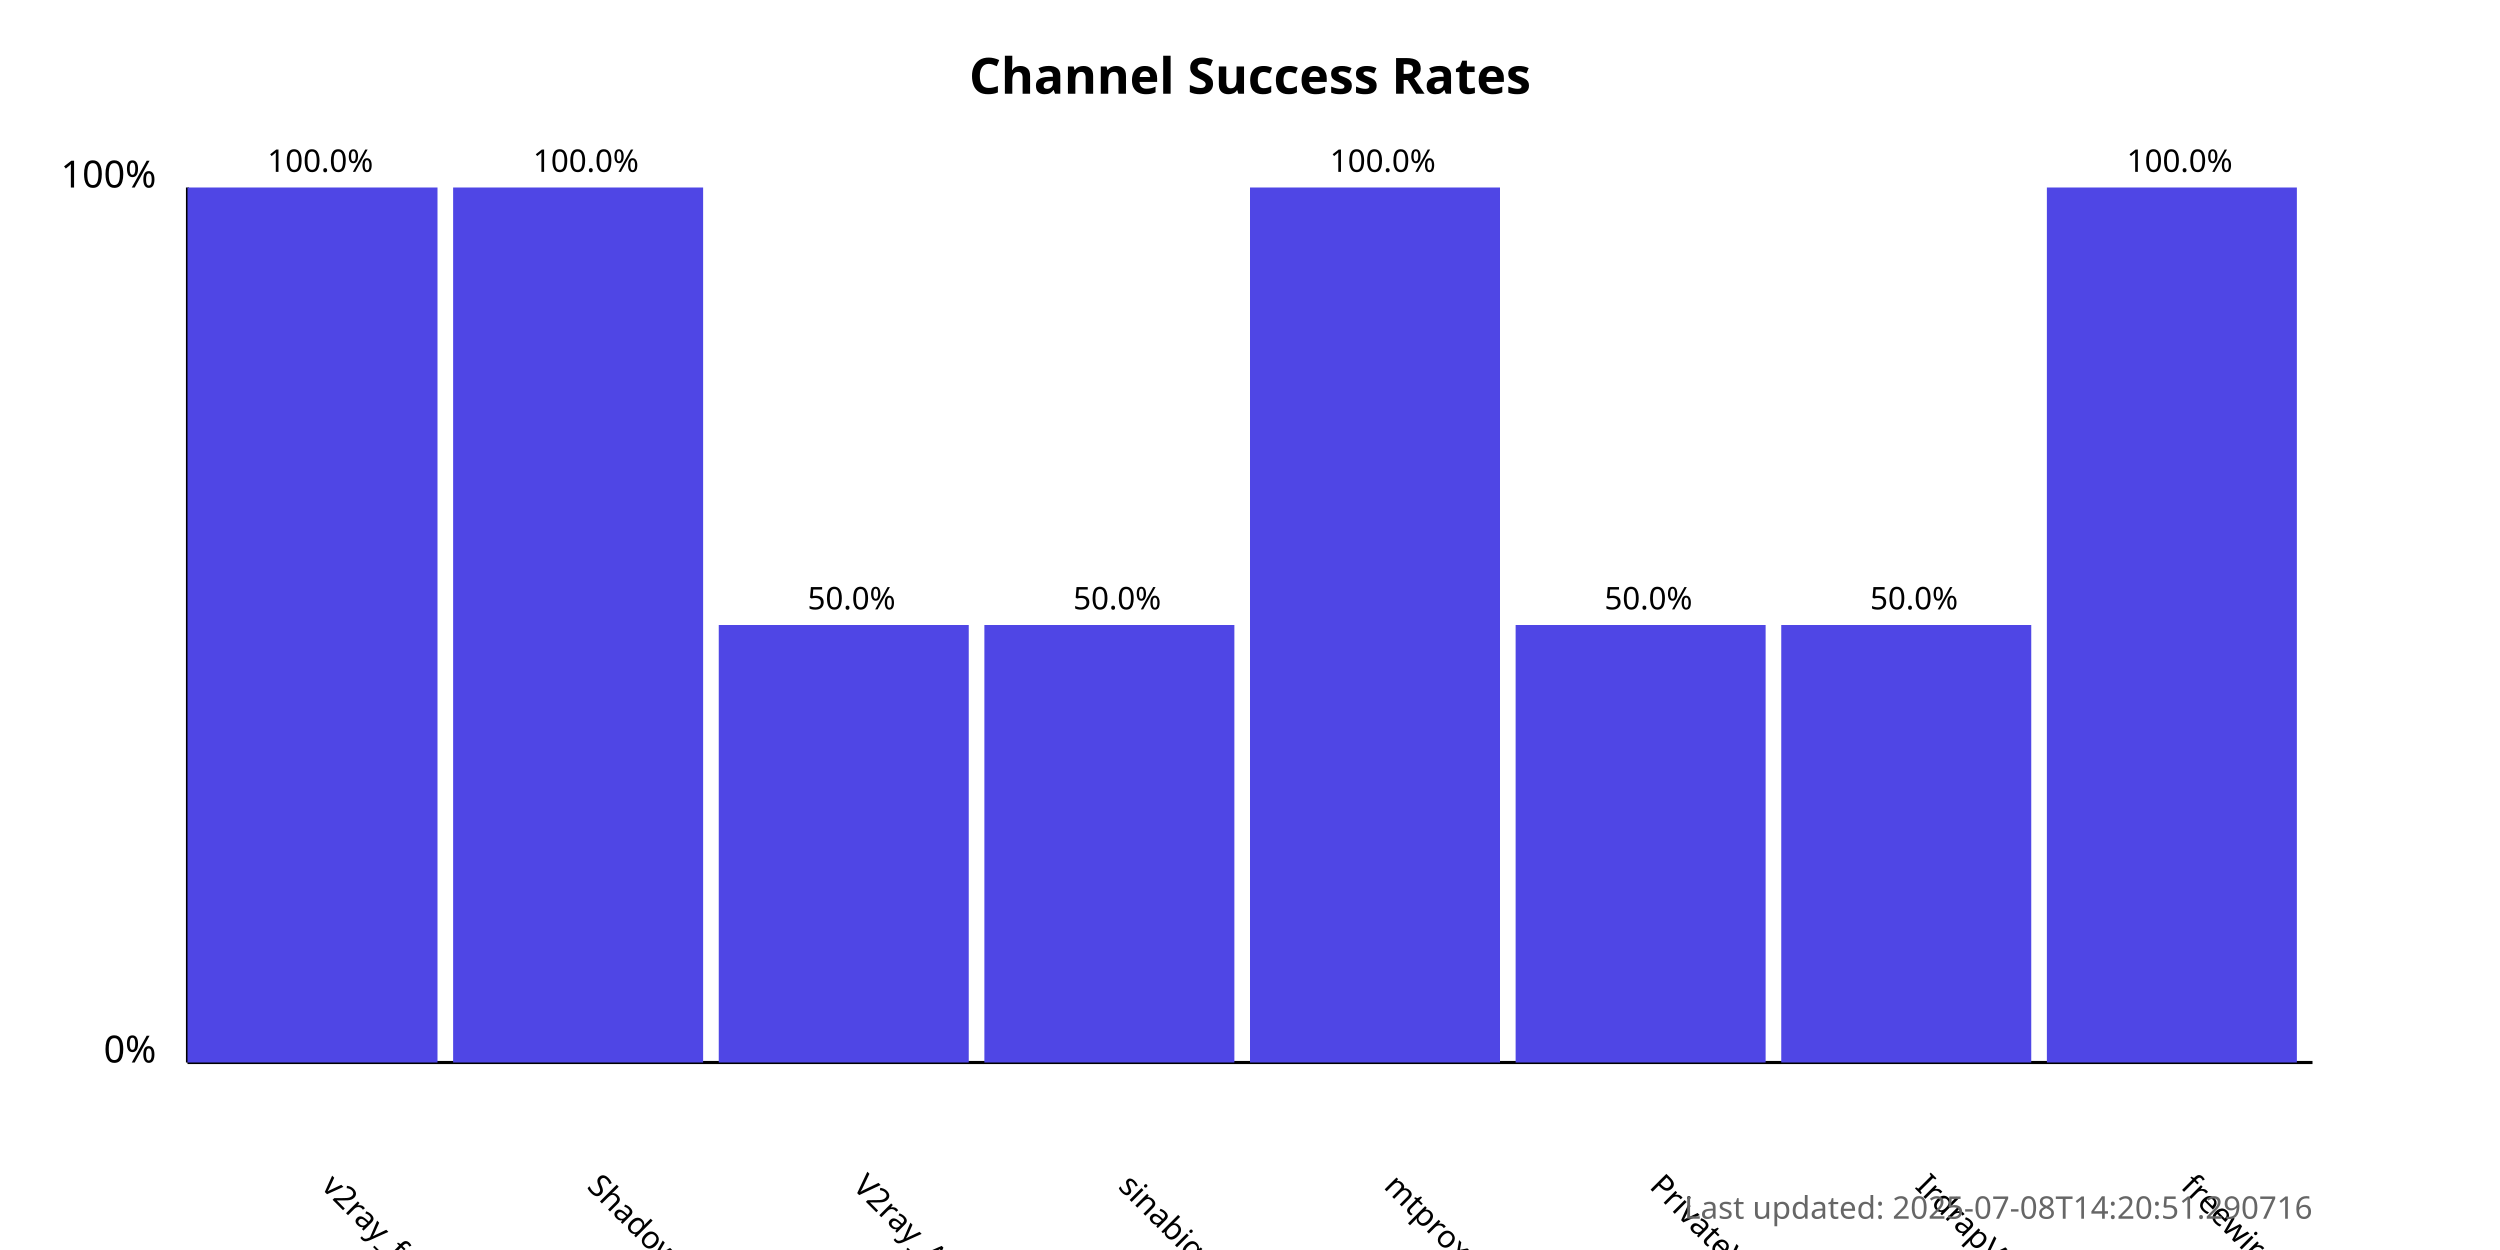
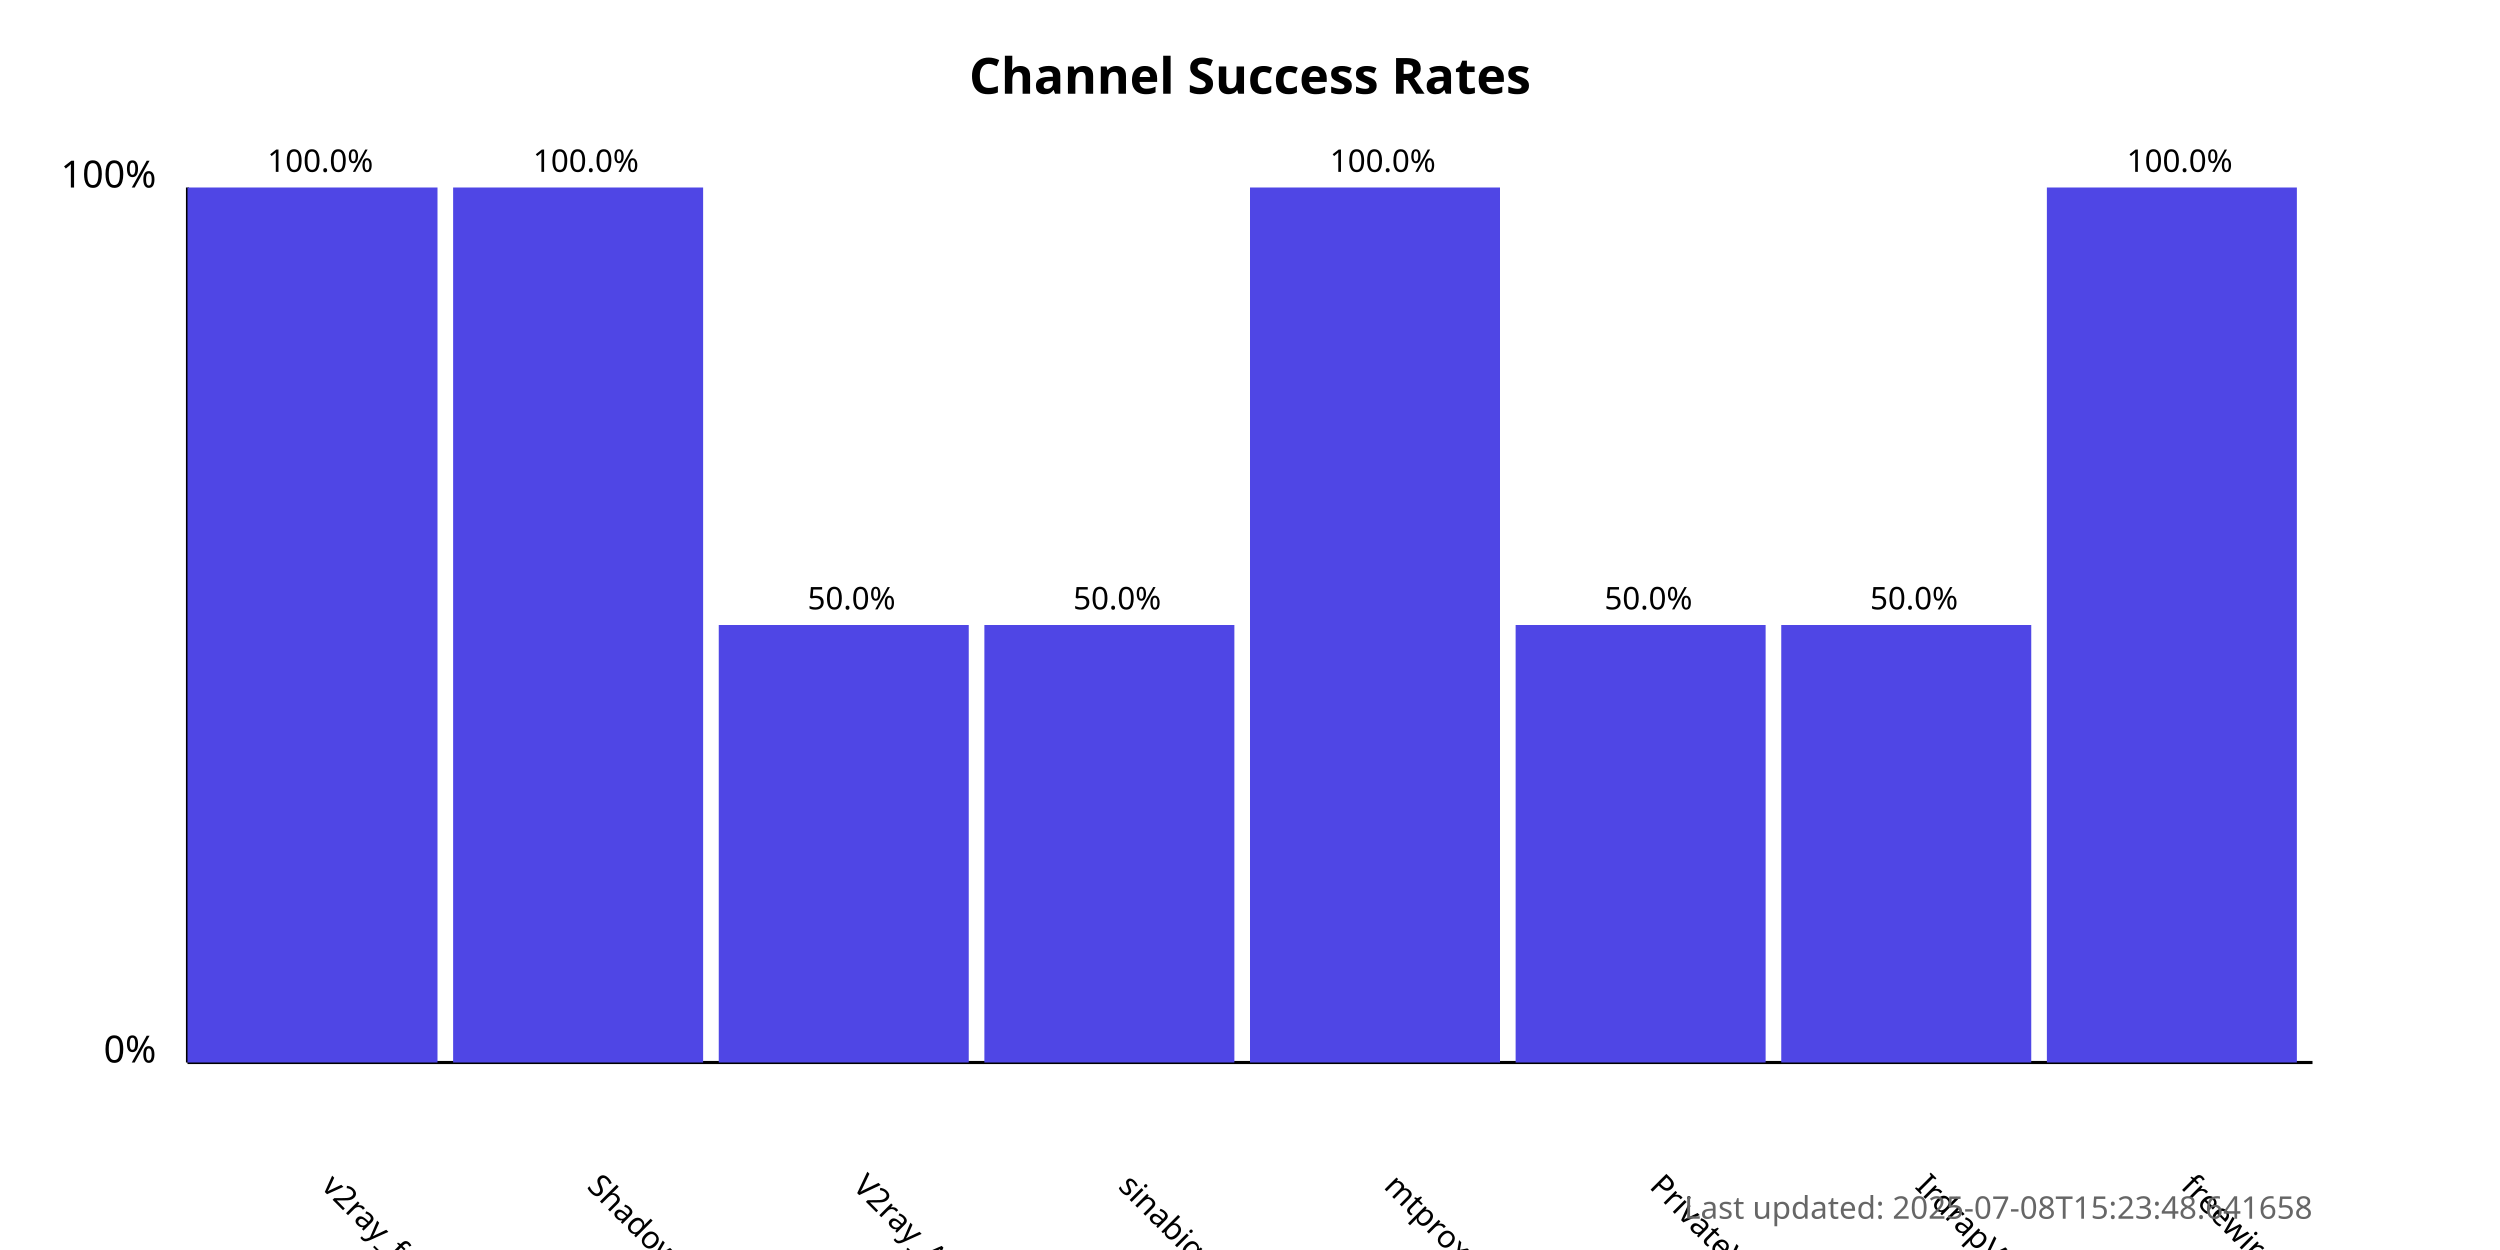
<svg xmlns="http://www.w3.org/2000/svg" width="800" height="400">
  <style>
            .chart-title { font: bold 16px sans-serif; }
            .axis-label { font: 12px sans-serif; }
            .tick-label { font: 10px sans-serif; }
            .bar { fill: #4f46e5; }
            .bar:hover { fill: #6366f1; }
            .timestamp { font: 10px sans-serif; fill: #666; }
        </style>
  <text x="400.0" y="30" text-anchor="middle" class="chart-title">
            Channel Success Rates
        </text>
  <line x1="60" y1="340" x2="60" y2="60" stroke="black" stroke-width="1" />
  <line x1="60" y1="340" x2="740" y2="340" stroke="black" stroke-width="1" />
  <text x="50" y="340" text-anchor="end" class="axis-label">0%</text>
  <text x="50" y="60" text-anchor="end" class="axis-label">100%</text>
  <g>
    <rect x="60" y="60.0" width="80.0" height="280.0" class="bar" />
    <text x="102.5" y="380" transform="rotate(45, 102.5, 380)" text-anchor="start" class="tick-label">
                v2ray_free_conf
            </text>
    <text x="102.5" y="55.0" text-anchor="middle" class="tick-label">
                100.0%
            </text>
  </g>
  <g>
    <rect x="145.0" y="60.0" width="80.0" height="280.0" class="bar" />
    <text x="187.5" y="380" transform="rotate(45, 187.5, 380)" text-anchor="start" class="tick-label">
                ShadowProxy66
            </text>
    <text x="187.5" y="55.0" text-anchor="middle" class="tick-label">
                100.0%
            </text>
  </g>
  <g>
    <rect x="230.0" y="200.0" width="80.0" height="140.0" class="bar" />
    <text x="272.5" y="380" transform="rotate(45, 272.5, 380)" text-anchor="start" class="tick-label">
                V2ray_Alpha
            </text>
    <text x="272.5" y="195.0" text-anchor="middle" class="tick-label">
                50.0%
            </text>
  </g>
  <g>
    <rect x="315.0" y="200.0" width="80.0" height="140.0" class="bar" />
    <text x="357.5" y="380" transform="rotate(45, 357.5, 380)" text-anchor="start" class="tick-label">
                sinabigo
            </text>
    <text x="357.5" y="195.0" text-anchor="middle" class="tick-label">
                50.0%
            </text>
  </g>
  <g>
    <rect x="400.0" y="60.0" width="80.0" height="280.0" class="bar" />
    <text x="442.5" y="380" transform="rotate(45, 442.5, 380)" text-anchor="start" class="tick-label">
                mtproxy_lists
            </text>
    <text x="442.5" y="55.0" text-anchor="middle" class="tick-label">
                100.0%
            </text>
  </g>
  <g>
    <rect x="485.0" y="200.0" width="80.0" height="140.0" class="bar" />
    <text x="527.5" y="380" transform="rotate(45, 527.5, 380)" text-anchor="start" class="tick-label">
                PrivateVPNs
            </text>
    <text x="527.5" y="195.0" text-anchor="middle" class="tick-label">
                50.0%
            </text>
  </g>
  <g>
    <rect x="570.0" y="200.0" width="80.0" height="140.0" class="bar" />
    <text x="612.5" y="380" transform="rotate(45, 612.5, 380)" text-anchor="start" class="tick-label">
                IrdrapVPNnews
            </text>
    <text x="612.5" y="195.0" text-anchor="middle" class="tick-label">
                50.0%
            </text>
  </g>
  <g>
    <rect x="655.0" y="60.0" width="80.0" height="280.0" class="bar" />
    <text x="697.5" y="380" transform="rotate(45, 697.5, 380)" text-anchor="start" class="tick-label">
                freewireguard
            </text>
    <text x="697.5" y="55.0" text-anchor="middle" class="tick-label">
                100.0%
            </text>
  </g>
  <text x="740" y="390" text-anchor="end" class="timestamp">
-             Last updated: 2025-07-08T14:20:51.290716
+             Last updated: 2025-07-08T15:23:48.641658
        </text>
</svg>
